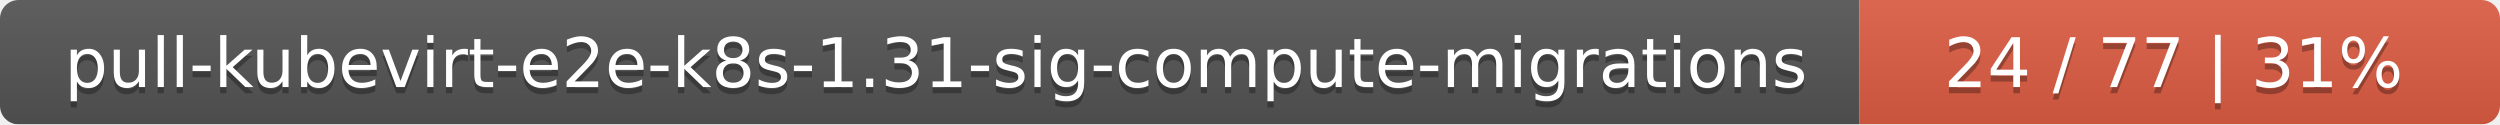
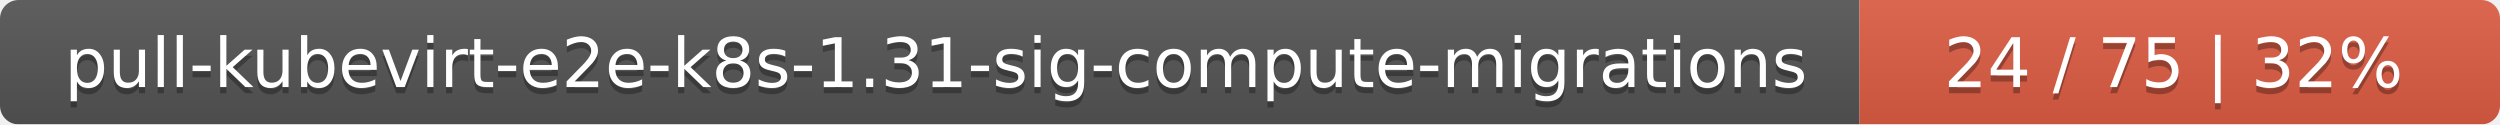
<svg xmlns="http://www.w3.org/2000/svg" width="402" height="20">
  <linearGradient id="smooth" x2="0" y2="100%">
    <stop offset="0" stop-color="#bbb" stop-opacity=".1" />
    <stop offset="1" stop-opacity=".1" />
  </linearGradient>
  <mask id="round">
    <rect width="402" height="20" rx="3" fill="#fff" />
  </mask>
  <g mask="url(#round)">
    <rect width="299" height="20" fill="#555" />
    <rect x="299" width="103" height="20" fill="#e05d44" />
    <rect width="402" height="20" fill="url(#smooth)" />
  </g>
  <g fill="#fff" text-anchor="middle" font-family="DejaVu Sans,Verdana,Geneva,sans-serif" font-size="11">
    <text x="150.5" y="15" fill="#010101" fill-opacity=".3">pull-kubevirt-e2e-k8s-1.31-sig-compute-migrations</text>
    <text x="150.5" y="14">pull-kubevirt-e2e-k8s-1.31-sig-compute-migrations</text>
-     <text x="349.5" y="15" fill="#010101" fill-opacity=".3">24 / 77    |    31%</text>
-     <text x="349.5" y="14">24 / 77    |    31%</text>
+     <text x="349.5" y="15" fill="#010101" fill-opacity=".3">24 / 75    |    32%</text>
+     <text x="349.5" y="14">24 / 75    |    32%</text>
  </g>
</svg>
